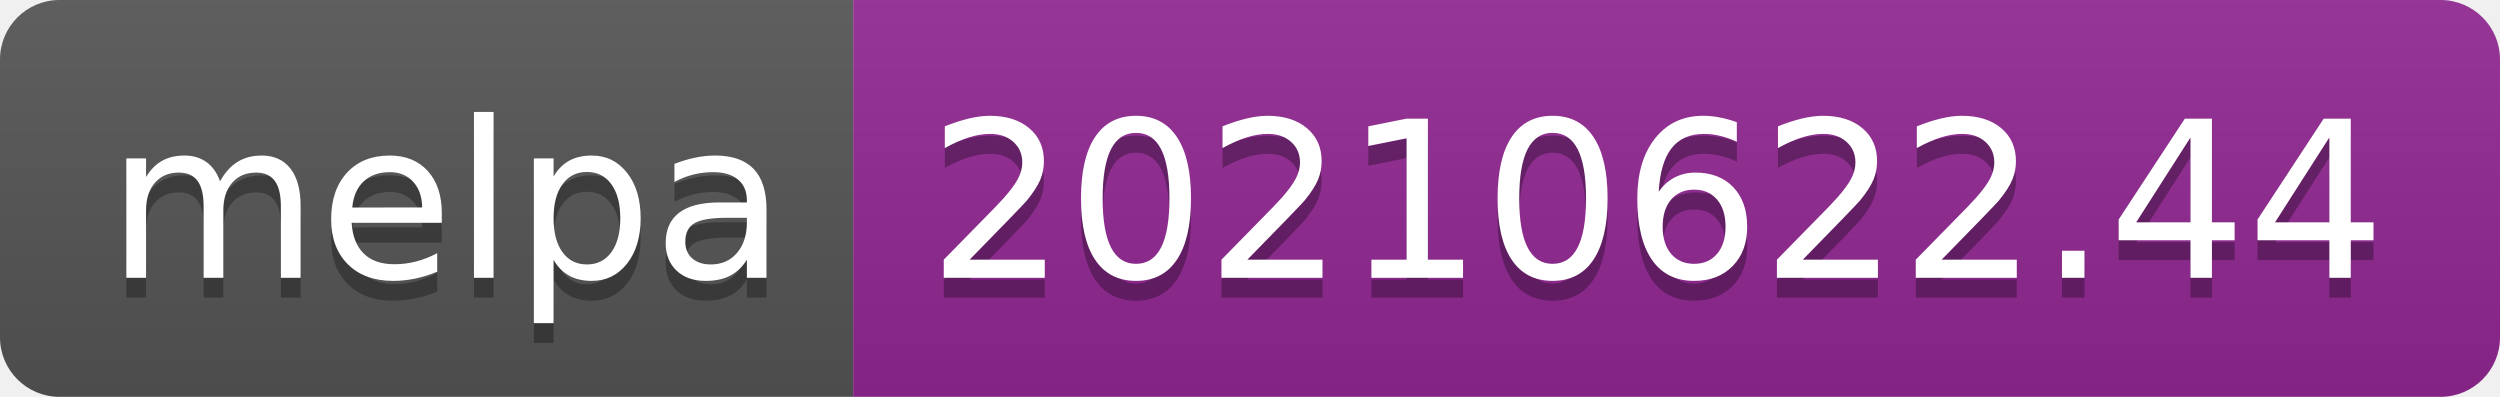
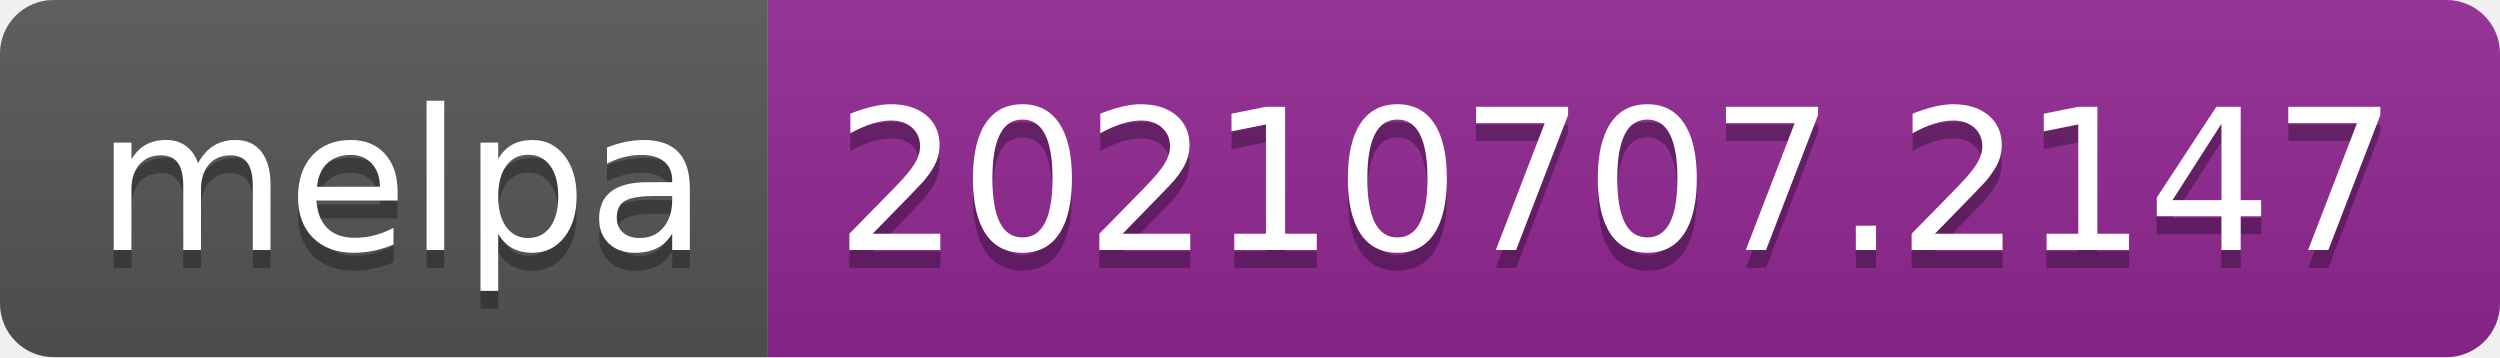
- <svg xmlns="http://www.w3.org/2000/svg" width="126" height="20" role="img" aria-label="melpa: 20210622.44">
+ <svg xmlns="http://www.w3.org/2000/svg" width="140" height="20" role="img" aria-label="melpa: 20210707.2147">
  <linearGradient id="s" x2="0" y2="100%">
    <stop offset="0" stop-color="#bbb" stop-opacity=".1" />
    <stop offset="1" stop-opacity=".1" />
  </linearGradient>
  <clipPath id="r">
-     <rect width="126" height="20" rx="3" fill="#fff" />
+     <rect width="140" height="20" rx="3" fill="#fff" />
  </clipPath>
  <g clip-path="url(#r)">
    <rect width="43" height="20" fill="#555" />
-     <rect x="43" width="83" height="20" fill="#922793" />
-     <rect width="126" height="20" fill="url(#s)" />
+     <rect x="43" width="97" height="20" fill="#922793" />
+     <rect width="140" height="20" fill="url(#s)" />
  </g>
  <g fill="#fff" text-anchor="middle" font-family="Verdana,Geneva,DejaVu Sans,sans-serif" text-rendering="geometricPrecision" font-size="110">
    <text aria-hidden="true" x="225" y="150" fill="#010101" fill-opacity=".3" transform="scale(.1)" textLength="330">melpa</text>
    <text x="225" y="140" transform="scale(.1)" fill="#fff" textLength="330">melpa</text>
-     <text aria-hidden="true" x="835" y="150" fill="#010101" fill-opacity=".3" transform="scale(.1)" textLength="730">20210622.44</text>
-     <text x="835" y="140" transform="scale(.1)" fill="#fff" textLength="730">20210622.44</text>
+     <text aria-hidden="true" x="905" y="150" fill="#010101" fill-opacity=".3" transform="scale(.1)" textLength="870">20210707.2147</text>
+     <text x="905" y="140" transform="scale(.1)" fill="#fff" textLength="870">20210707.2147</text>
  </g>
</svg>
